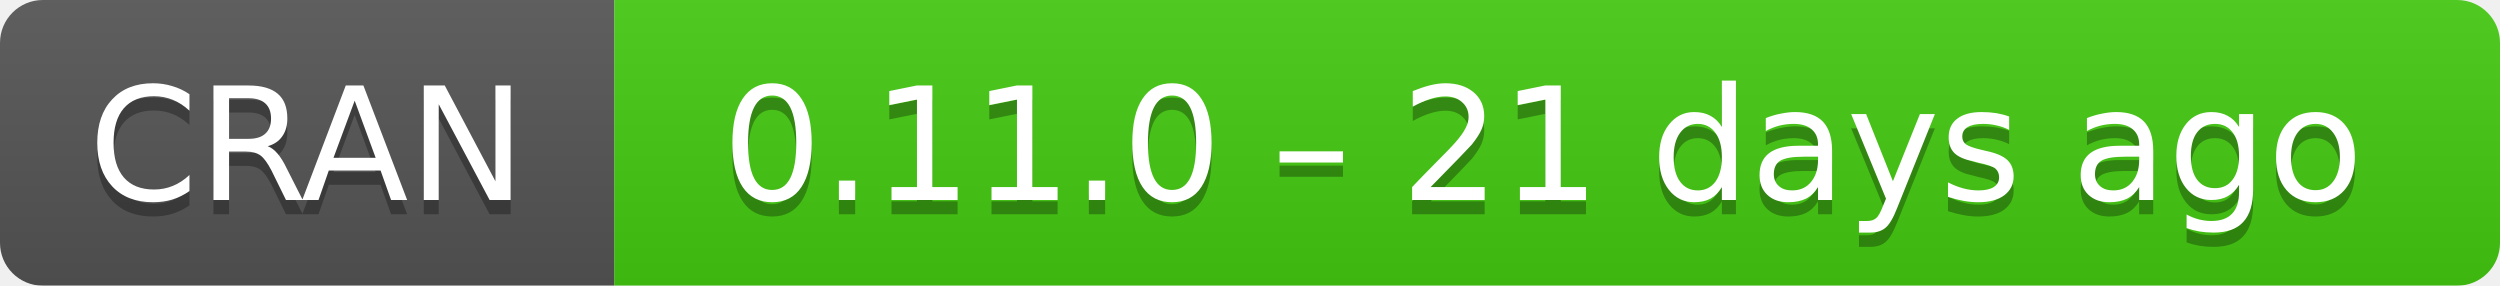
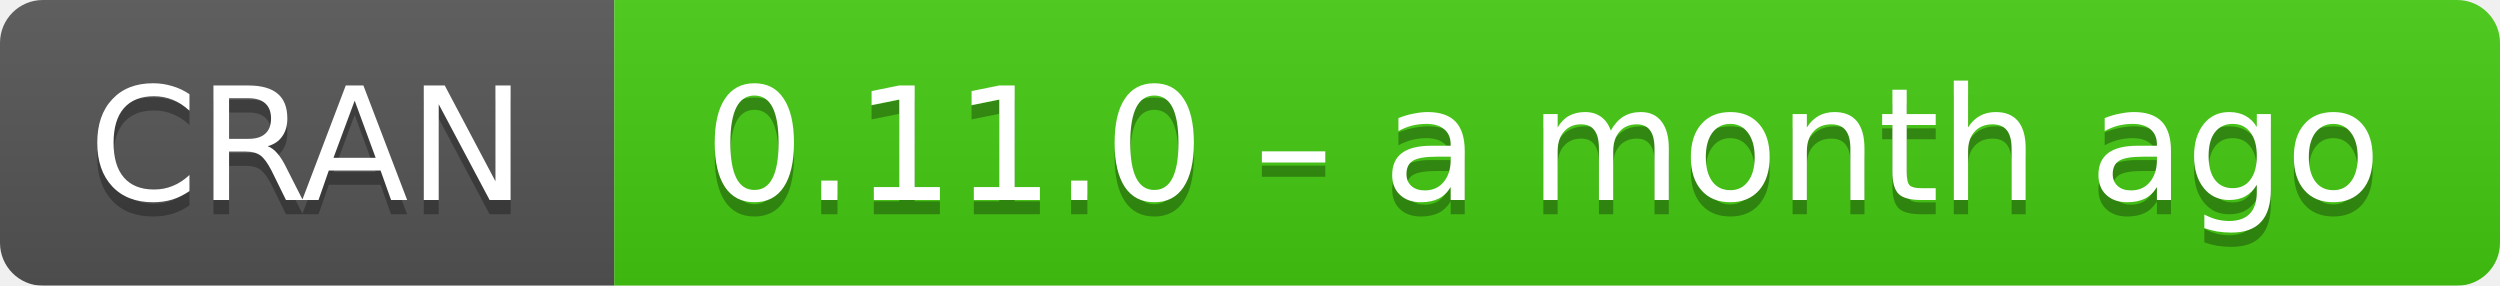
- <svg xmlns="http://www.w3.org/2000/svg" width="175" height="20" aria-label="CRAN 0.11.0 – 21 days ago">
+ <svg xmlns="http://www.w3.org/2000/svg" width="175" height="20" aria-label="CRAN 0.11.0 – a month ago">
  <linearGradient id="b" x2="0" y2="100%">
    <stop offset="0" stop-color="#bbb" stop-opacity=".1" />
    <stop offset="1" stop-opacity=".1" />
  </linearGradient>
  <mask id="a">
    <rect width="175" height="20" rx="3" fill="#fff" />
  </mask>
  <g mask="url(#a)">
    <path fill="#555" d="M0 0h43v20H0z" />
    <path fill="#4c1" d="M43 0h153v20H43z" />
    <path fill="url(#b)" d="M0 0h175v20H0z" />
  </g>
  <g fill="#fff" text-anchor="middle" font-family="DejaVu Sans,Verdana,Geneva,sans-serif" font-size="11">
    <text x="21.5" y="15" fill="#010101" fill-opacity=".3">
      CRAN
    </text>
    <text x="21.5" y="14">
      CRAN
    </text>
    <text x="108" y="15" fill="#010101" fill-opacity=".3">
-       0.11.0 – 21 days ago
+       0.11.0 – a month ago
    </text>
    <text x="108" y="14">
-       0.11.0 – 21 days ago
+       0.11.0 – a month ago
    </text>
  </g>
</svg>
